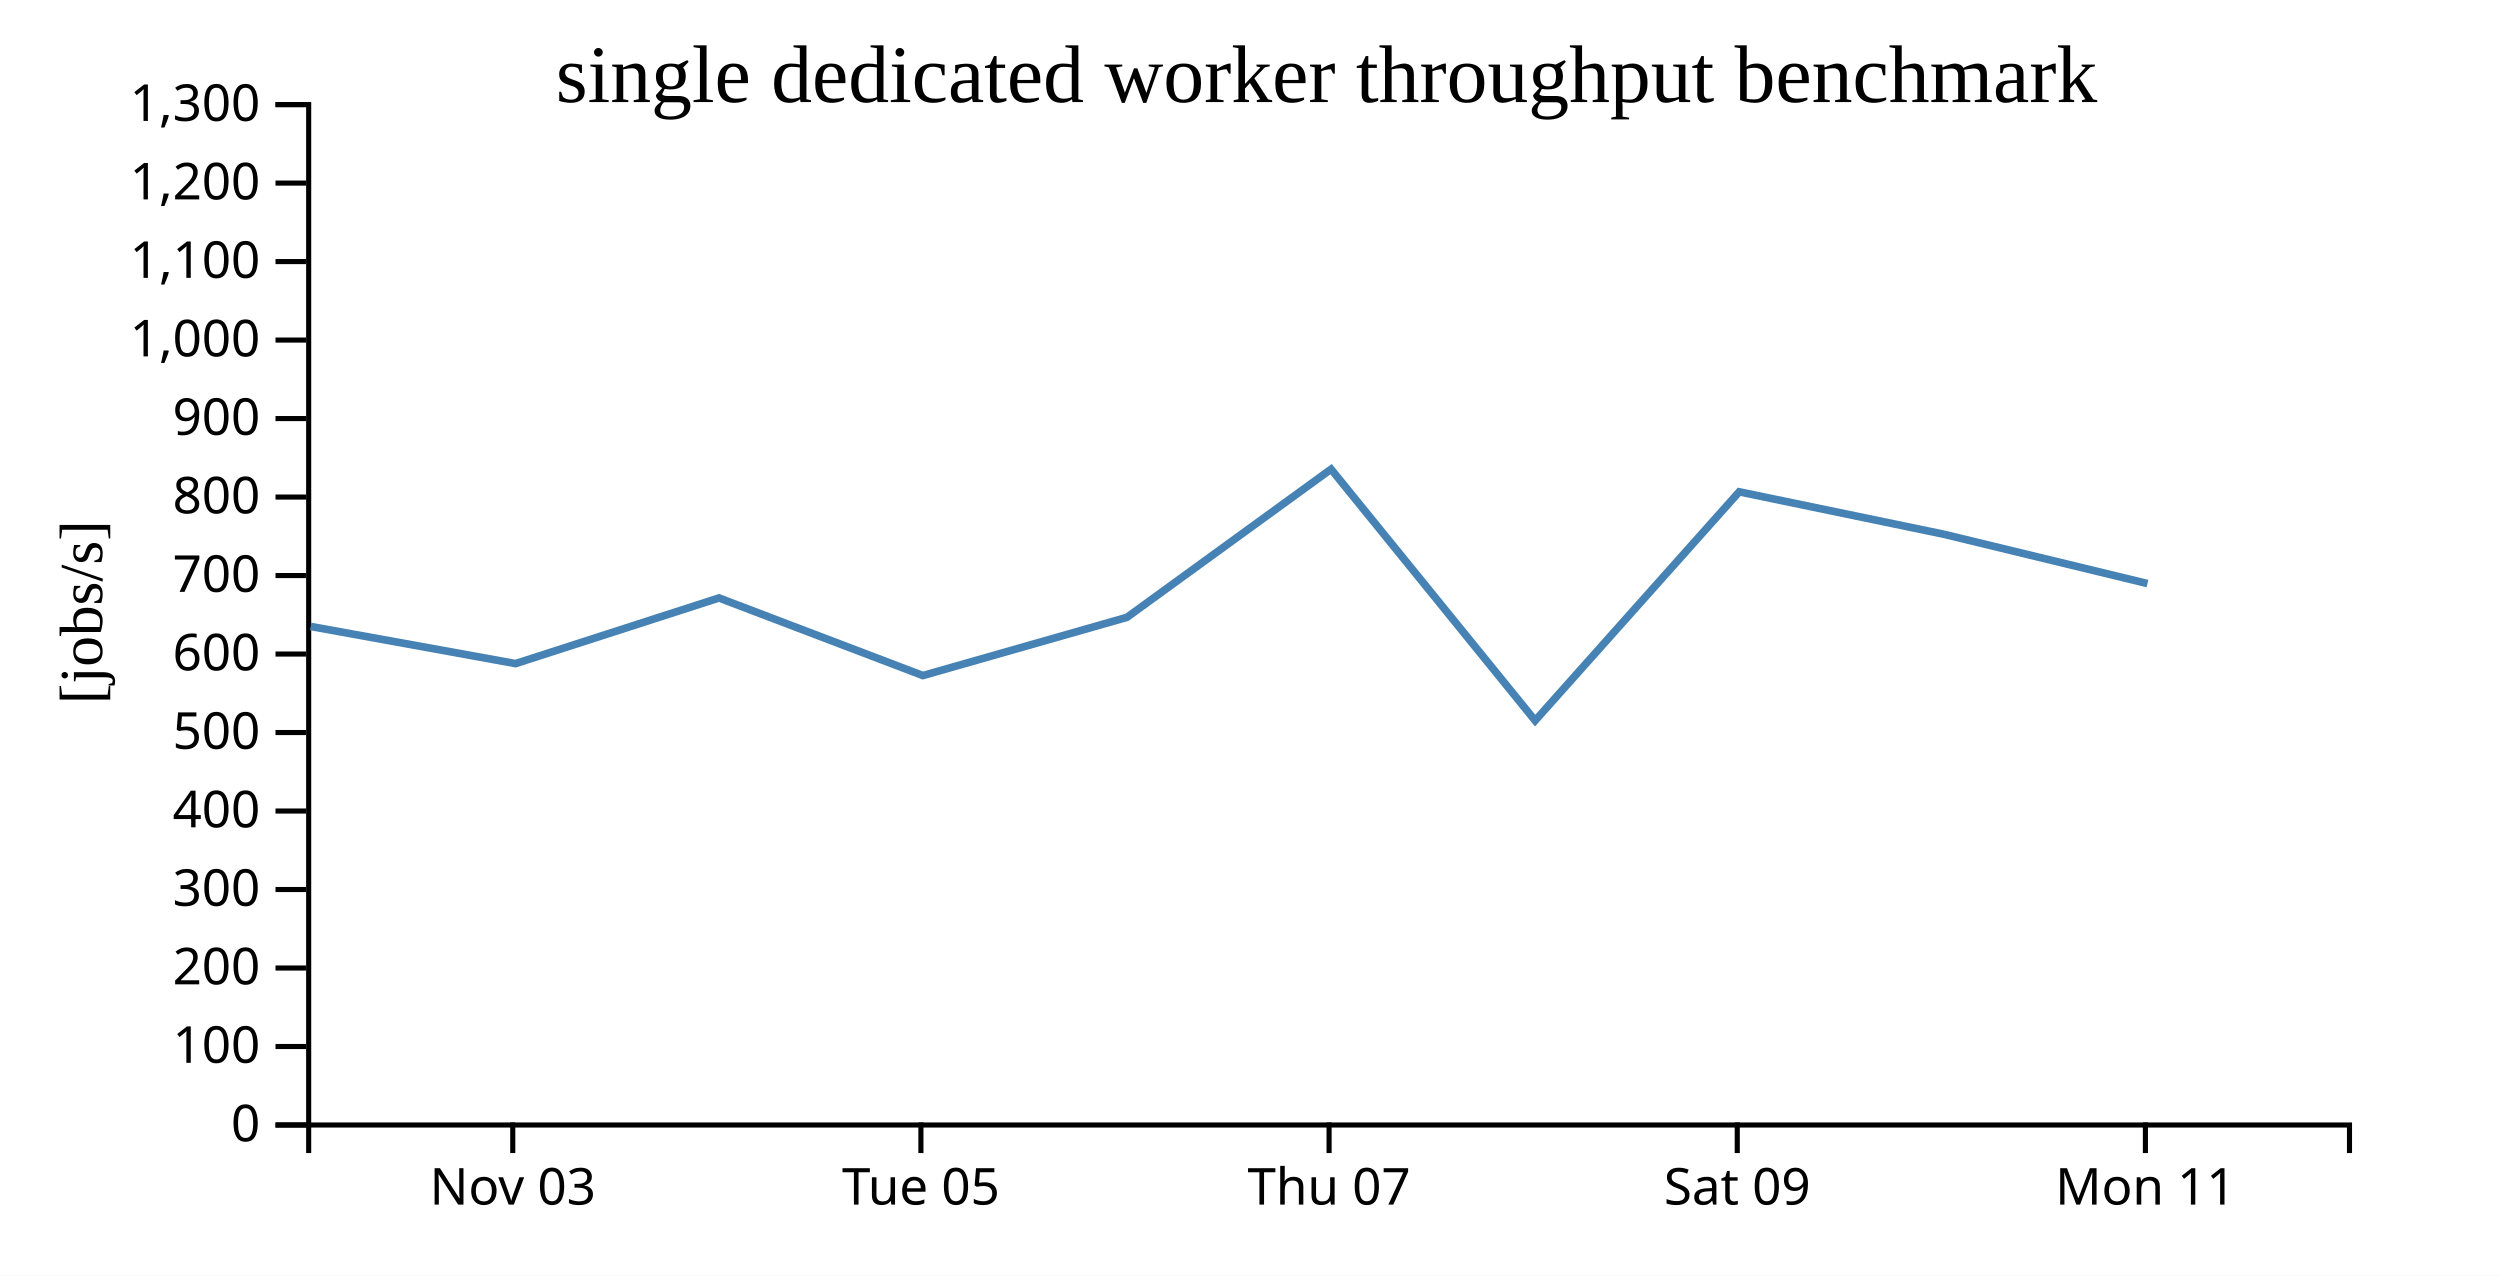
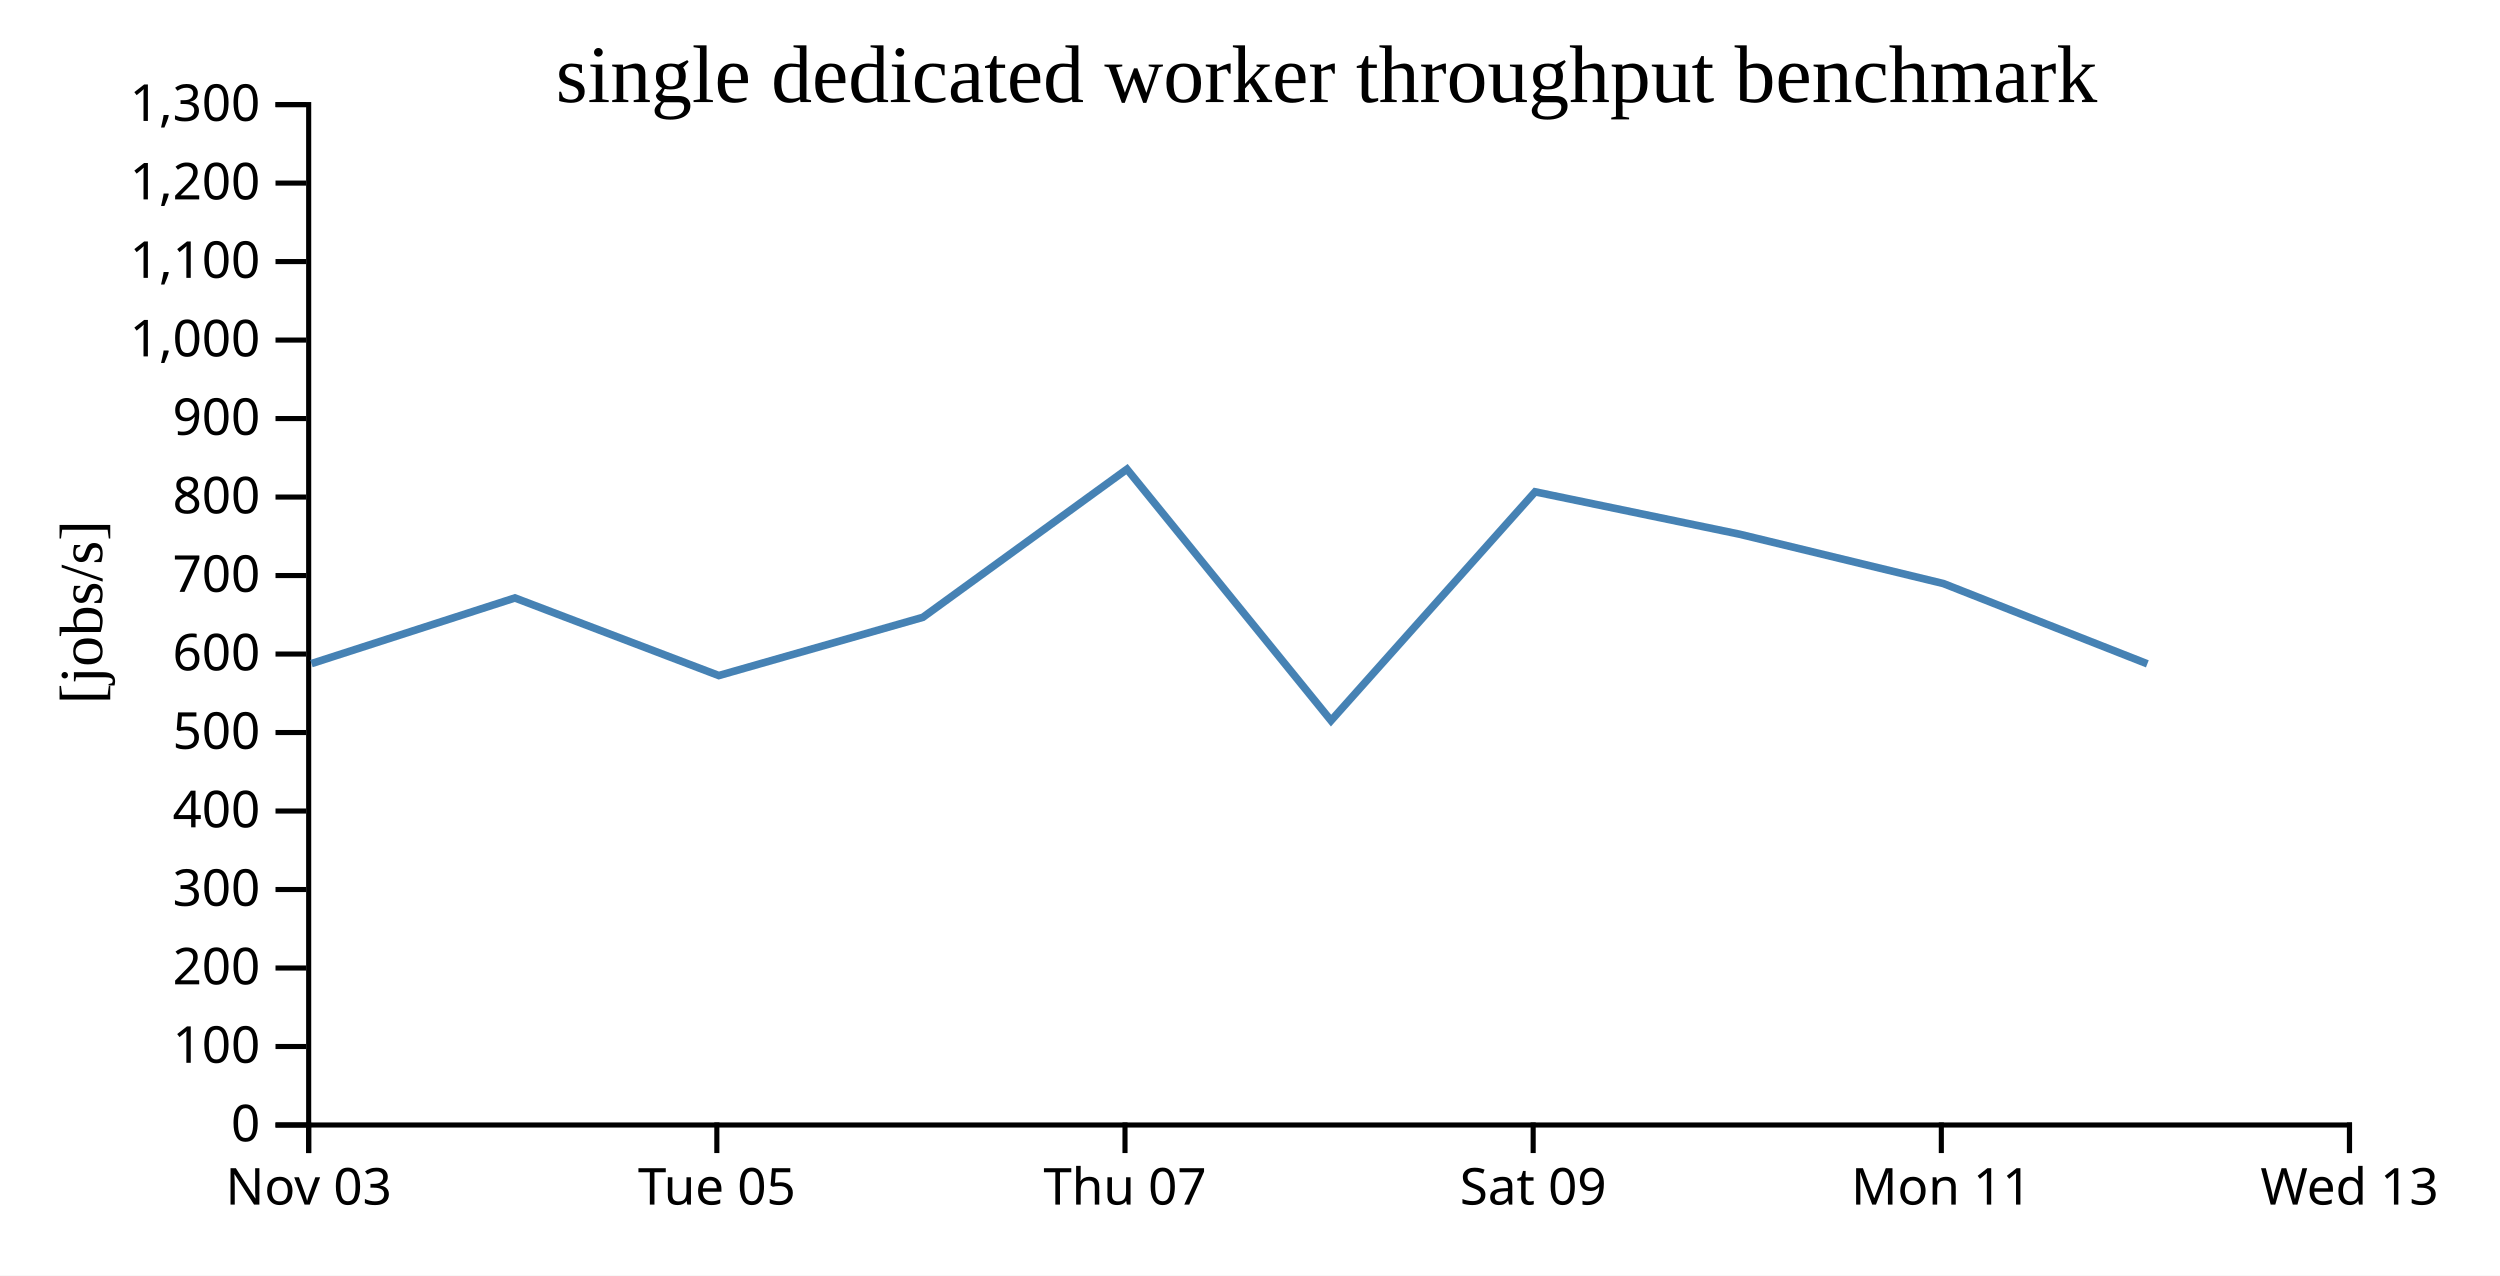
<svg xmlns="http://www.w3.org/2000/svg" width="490" height="250">
  <rect width="100%" height="100%" fill="white" />
  <g transform="translate(60,20)">
    <g transform="translate(0,200)" fill="none" font-size="10" font-family="sans-serif" text-anchor="middle">
      <path class="domain" stroke="currentColor" d="M0.5,6V0.5H400.5V6" />
-       <g class="tick" opacity="1" transform="translate(40.5,0)">
+       <g class="tick" opacity="1" transform="translate(0.5,0)">
        <line stroke="currentColor" y2="6" />
        <text fill="currentColor" y="9" dy="0.71em">Nov 03</text>
      </g>
-       <g class="tick" opacity="1" transform="translate(120.5,0)">
+       <g class="tick" opacity="1" transform="translate(80.5,0)">
        <line stroke="currentColor" y2="6" />
        <text fill="currentColor" y="9" dy="0.71em">Tue 05</text>
      </g>
-       <g class="tick" opacity="1" transform="translate(200.5,0)">
+       <g class="tick" opacity="1" transform="translate(160.5,0)">
        <line stroke="currentColor" y2="6" />
        <text fill="currentColor" y="9" dy="0.71em">Thu 07</text>
      </g>
-       <g class="tick" opacity="1" transform="translate(280.5,0)">
+       <g class="tick" opacity="1" transform="translate(240.5,0)">
        <line stroke="currentColor" y2="6" />
        <text fill="currentColor" y="9" dy="0.71em">Sat 09</text>
      </g>
-       <g class="tick" opacity="1" transform="translate(360.5,0)">
+       <g class="tick" opacity="1" transform="translate(320.5,0)">
        <line stroke="currentColor" y2="6" />
        <text fill="currentColor" y="9" dy="0.71em">Mon 11</text>
+       </g>
+       <g class="tick" opacity="1" transform="translate(400.5,0)">
+         <line stroke="currentColor" y2="6" />
+         <text fill="currentColor" y="9" dy="0.71em">Wed 13</text>
      </g>
    </g>
    <g fill="none" font-size="10" font-family="sans-serif" text-anchor="end">
      <path class="domain" stroke="currentColor" d="M-6,200.5H0.5V0.5H-6" />
      <g class="tick" opacity="1" transform="translate(0,200.5)">
        <line stroke="currentColor" x2="-6" />
        <text fill="currentColor" x="-9" dy="0.32em">0</text>
      </g>
      <g class="tick" opacity="1" transform="translate(0,185.1154)">
        <line stroke="currentColor" x2="-6" />
        <text fill="currentColor" x="-9" dy="0.32em">100</text>
      </g>
      <g class="tick" opacity="1" transform="translate(0,169.7308)">
        <line stroke="currentColor" x2="-6" />
        <text fill="currentColor" x="-9" dy="0.32em">200</text>
      </g>
      <g class="tick" opacity="1" transform="translate(0,154.3462)">
        <line stroke="currentColor" x2="-6" />
        <text fill="currentColor" x="-9" dy="0.32em">300</text>
      </g>
      <g class="tick" opacity="1" transform="translate(0,138.9615)">
        <line stroke="currentColor" x2="-6" />
        <text fill="currentColor" x="-9" dy="0.32em">400</text>
      </g>
      <g class="tick" opacity="1" transform="translate(0,123.5769)">
        <line stroke="currentColor" x2="-6" />
        <text fill="currentColor" x="-9" dy="0.32em">500</text>
      </g>
      <g class="tick" opacity="1" transform="translate(0,108.1923)">
        <line stroke="currentColor" x2="-6" />
        <text fill="currentColor" x="-9" dy="0.32em">600</text>
      </g>
      <g class="tick" opacity="1" transform="translate(0,92.80769)">
        <line stroke="currentColor" x2="-6" />
        <text fill="currentColor" x="-9" dy="0.32em">700</text>
      </g>
      <g class="tick" opacity="1" transform="translate(0,77.42308)">
        <line stroke="currentColor" x2="-6" />
        <text fill="currentColor" x="-9" dy="0.32em">800</text>
      </g>
      <g class="tick" opacity="1" transform="translate(0,62.03846)">
        <line stroke="currentColor" x2="-6" />
        <text fill="currentColor" x="-9" dy="0.32em">900</text>
      </g>
      <g class="tick" opacity="1" transform="translate(0,46.65385)">
        <line stroke="currentColor" x2="-6" />
        <text fill="currentColor" x="-9" dy="0.32em">1,000</text>
      </g>
      <g class="tick" opacity="1" transform="translate(0,31.26923)">
        <line stroke="currentColor" x2="-6" />
        <text fill="currentColor" x="-9" dy="0.32em">1,100</text>
      </g>
      <g class="tick" opacity="1" transform="translate(0,15.88462)">
        <line stroke="currentColor" x2="-6" />
        <text fill="currentColor" x="-9" dy="0.32em">1,200</text>
      </g>
      <g class="tick" opacity="1" transform="translate(0,0.5)">
        <line stroke="currentColor" x2="-6" />
        <text fill="currentColor" x="-9" dy="0.32em">1,300</text>
      </g>
    </g>
    <text text-anchor="middle" style="font-size: 12px" transform="rotate(-90)" y="-40" x="-100">[jobs/s]</text>
    <text text-anchor="middle" style="font-size: 16px" y="0" x="200">single dedicated worker throughput benchmark</text>
-     <path fill="none" stroke="steelblue" stroke-width="1.5" d="M0.891,102.788L41.045,110.064L80.92,97.199L120.887,112.408L160.878,100.996L200.885,71.96L240.884,121.239L280.879,76.399L320.942,84.703L360.909,94.38" />
+     <path fill="none" stroke="steelblue" stroke-width="1.5" d="M1.045,110.064L40.92,97.199L80.887,112.408L120.878,100.996L160.885,71.96L200.884,121.239L240.879,76.399L280.942,84.703L320.909,94.38L360.88,110.114" />
  </g>
</svg>
